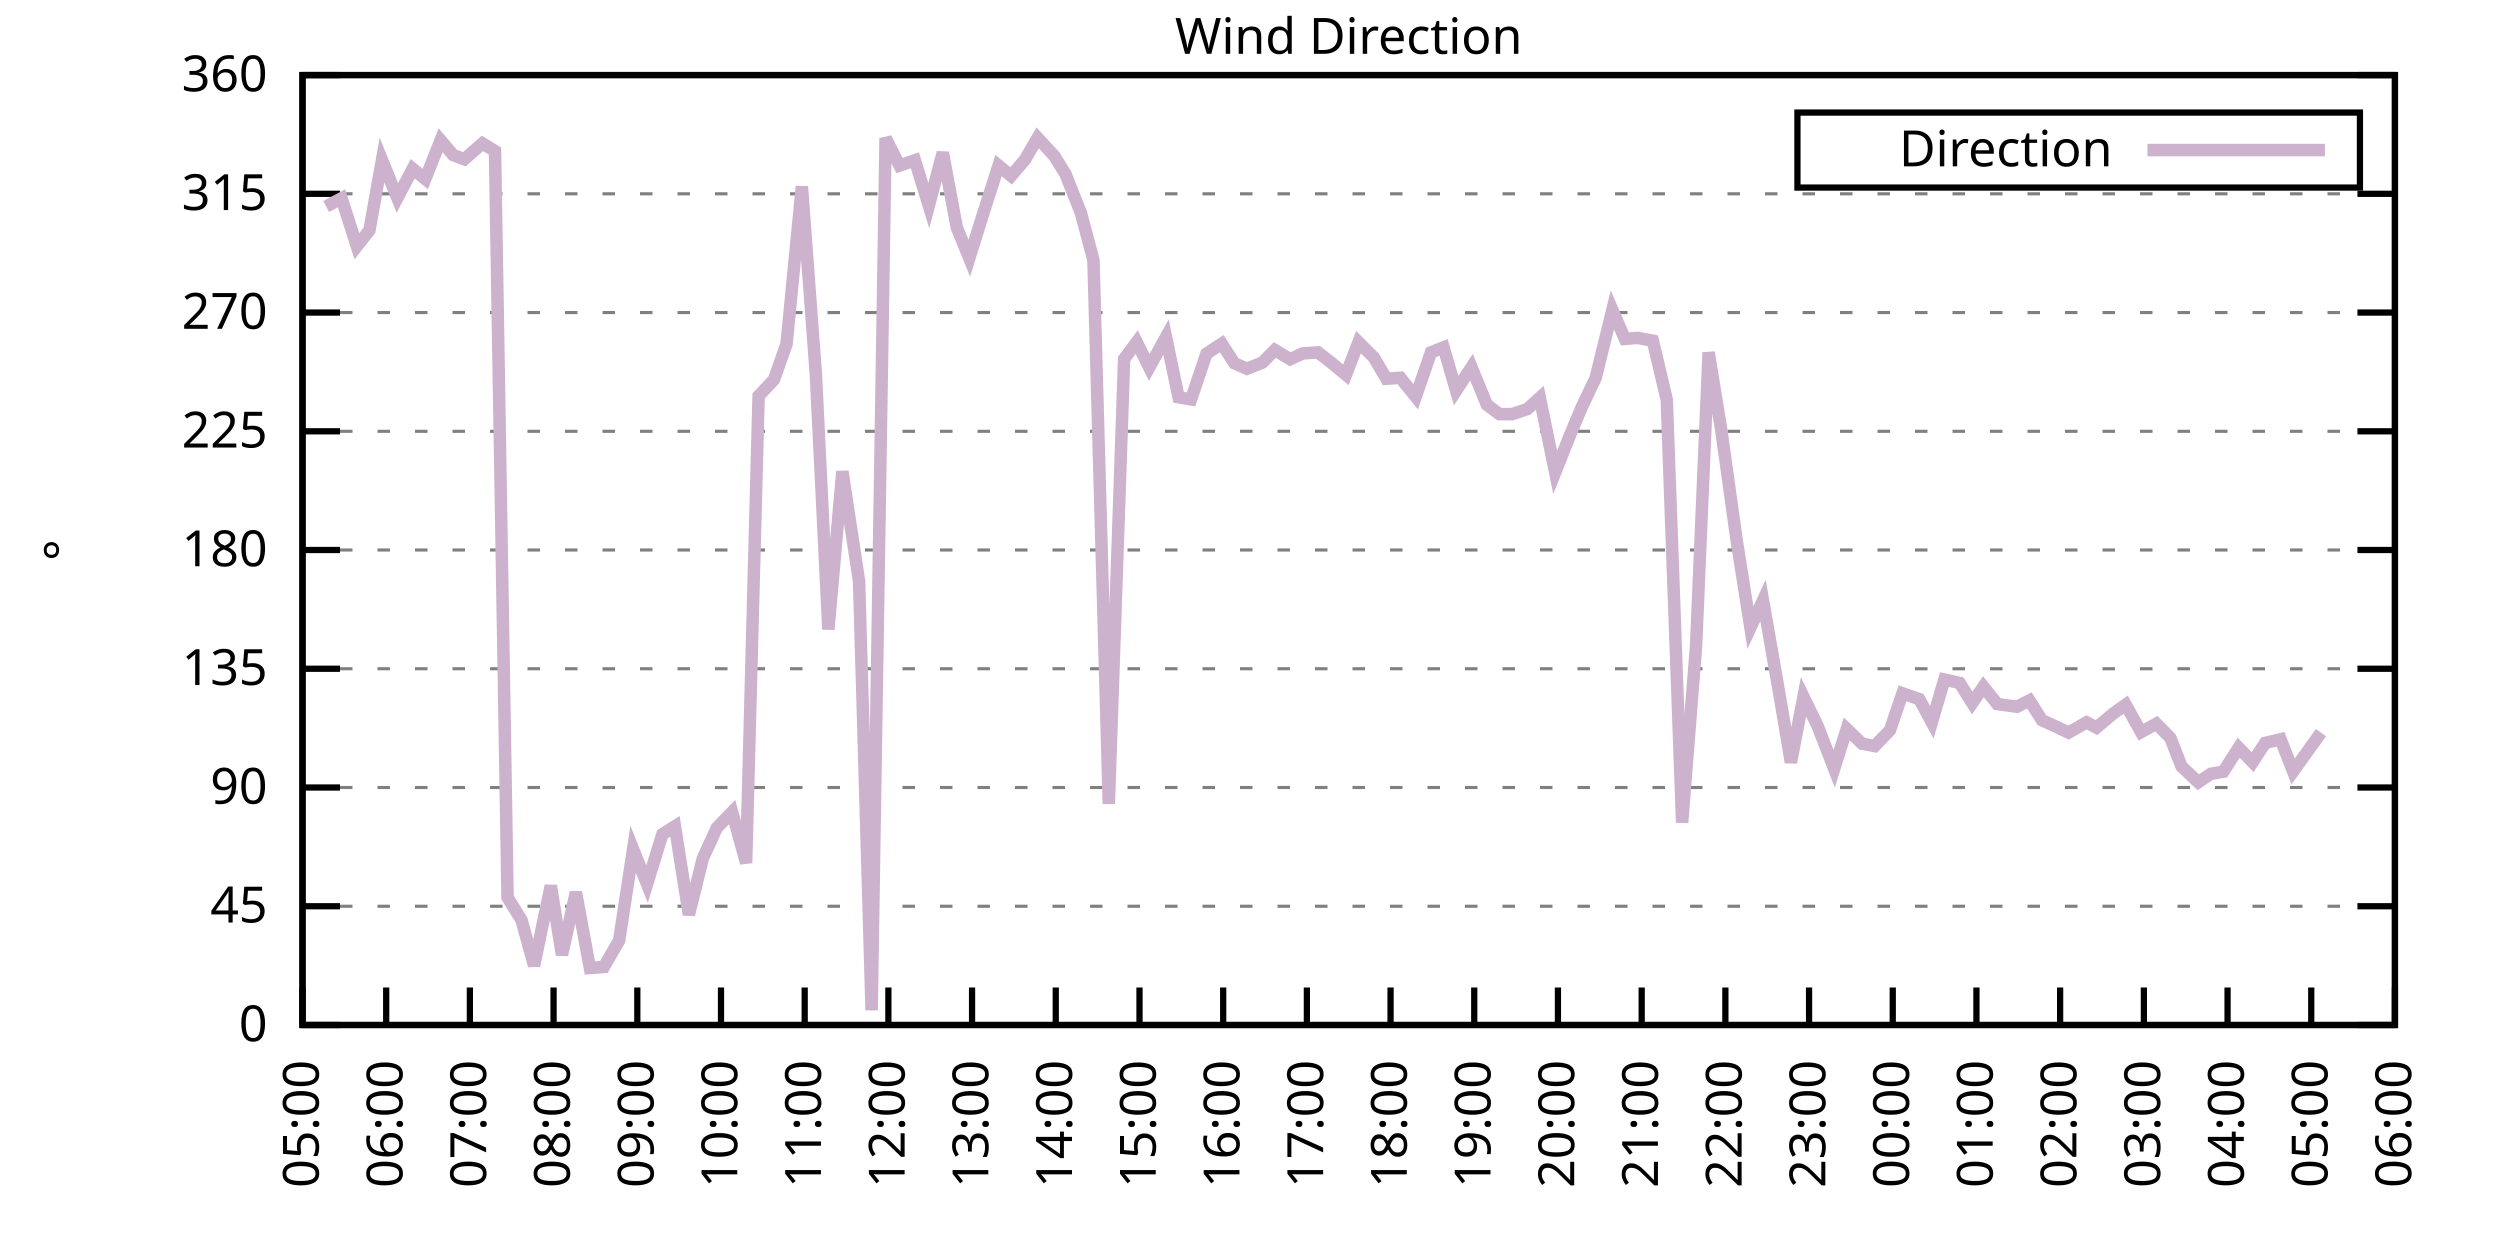
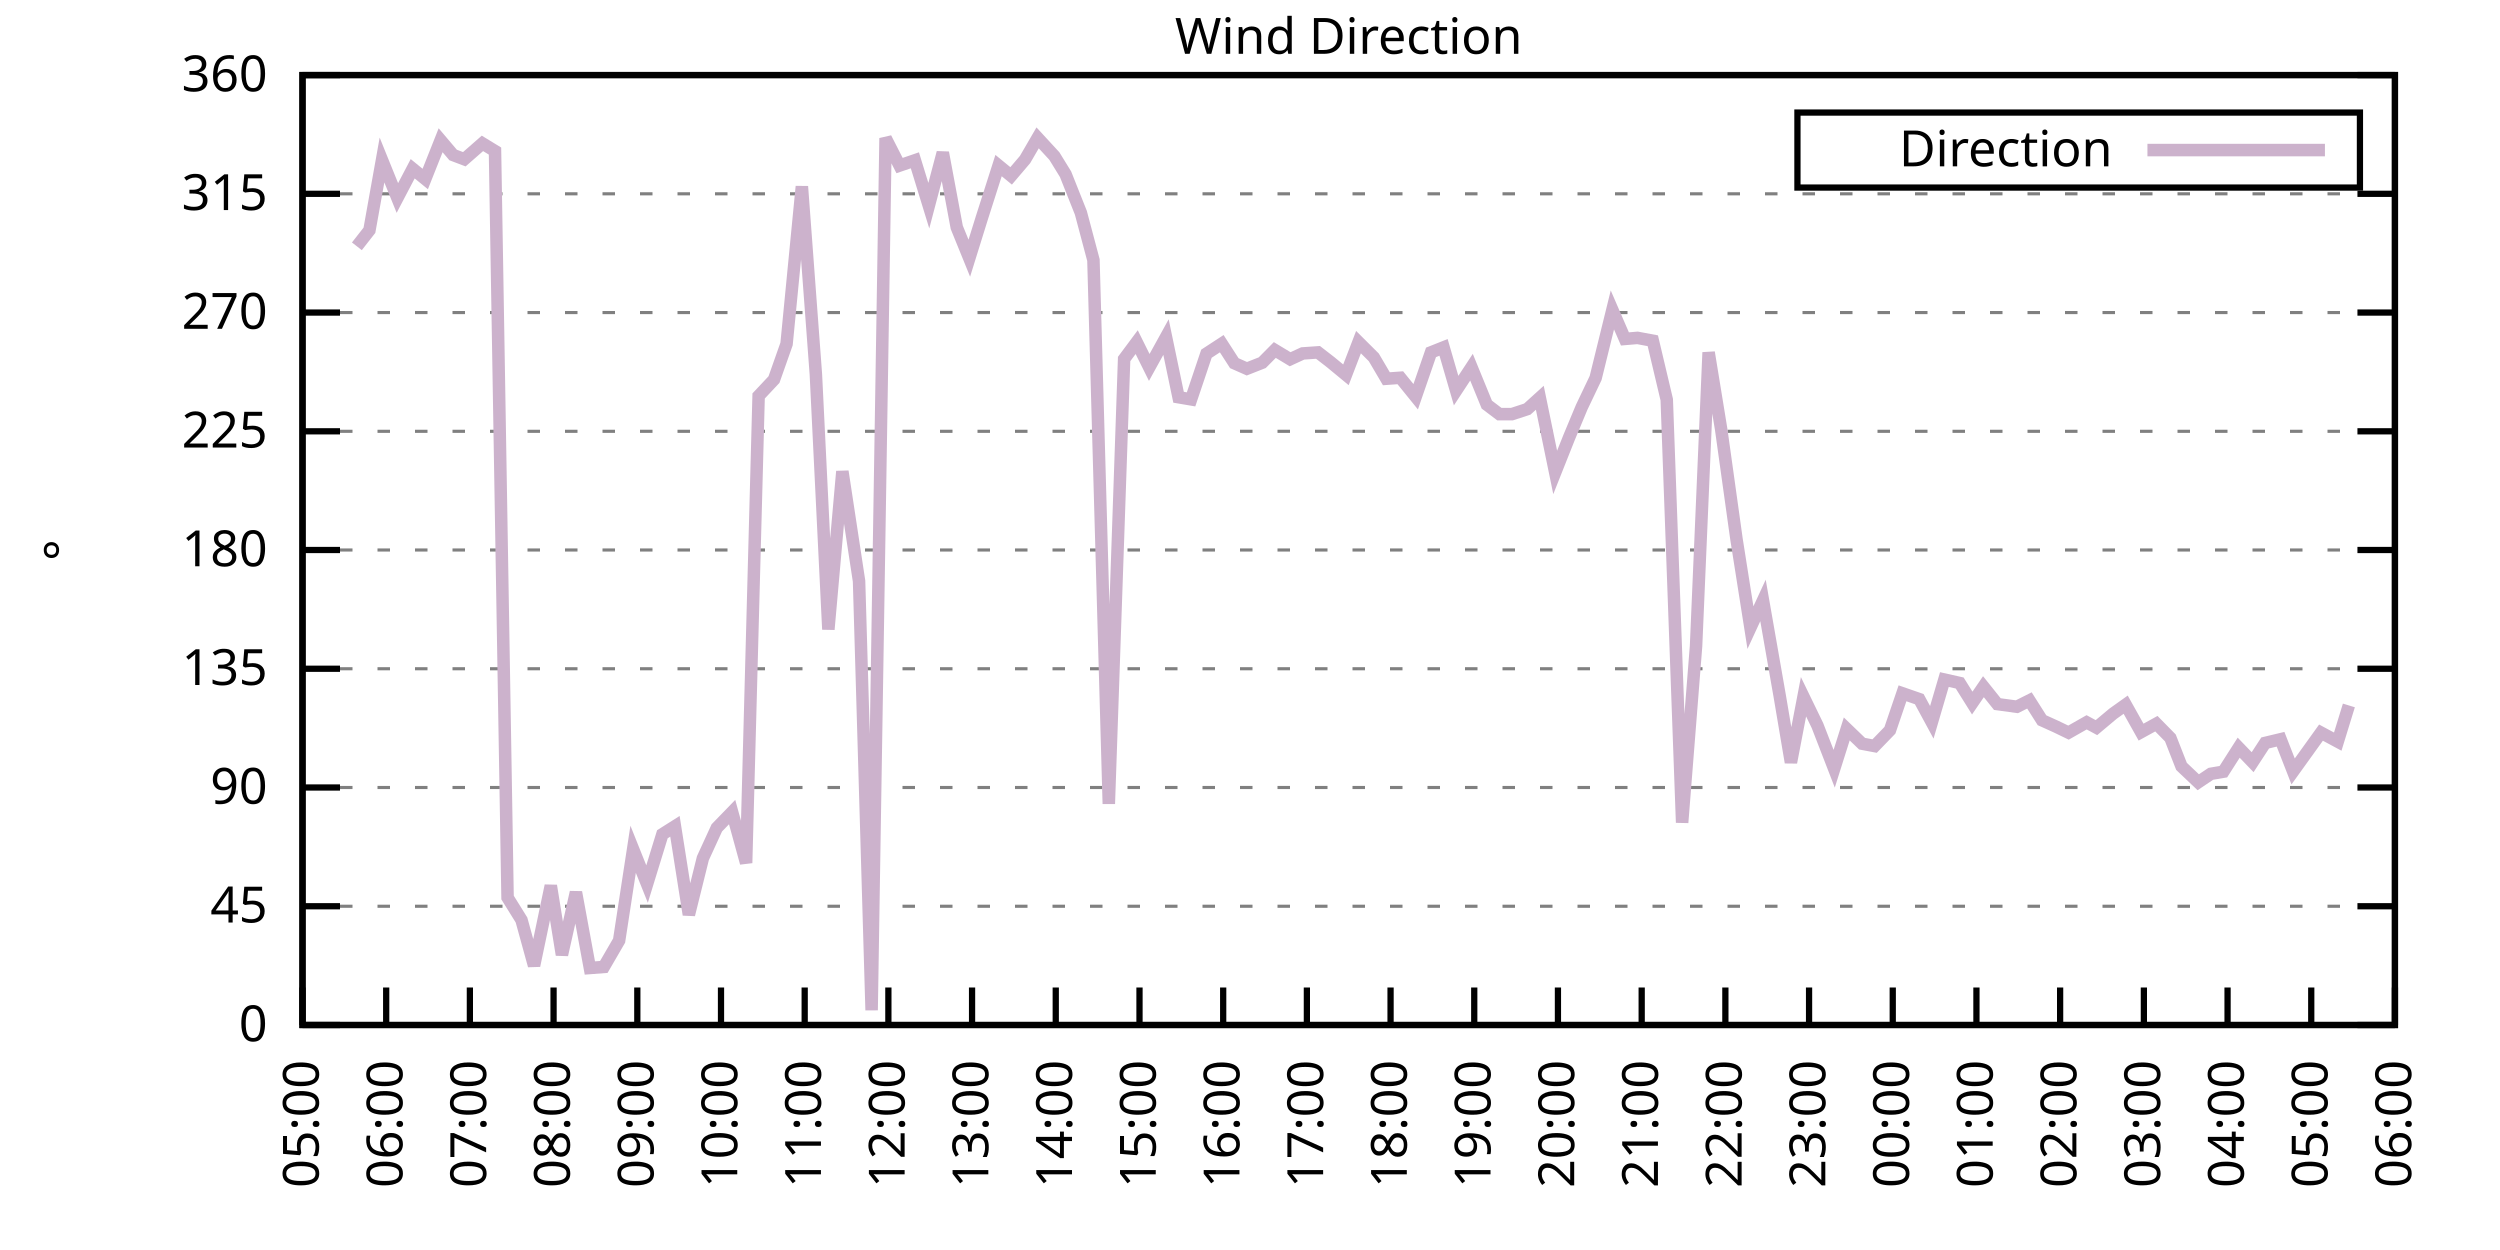
<svg xmlns="http://www.w3.org/2000/svg" xmlns:xlink="http://www.w3.org/1999/xlink" width="400" height="200" viewBox="0 0 400 200">
  <g id="gnuplot_canvas">
    <rect x="0" y="0" width="400" height="200" fill="none" />
    <defs>
      <circle id="gpDot" r="0.5" stroke-width="0.5" stroke="currentColor" />
      <path id="gpPt0" stroke-width="0.333" stroke="currentColor" d="M-1,0 h2 M0,-1 v2" />
      <path id="gpPt1" stroke-width="0.333" stroke="currentColor" d="M-1,-1 L1,1 M1,-1 L-1,1" />
      <path id="gpPt2" stroke-width="0.333" stroke="currentColor" d="M-1,0 L1,0 M0,-1 L0,1 M-1,-1 L1,1 M-1,1 L1,-1" />
      <rect id="gpPt3" stroke-width="0.333" stroke="currentColor" x="-1" y="-1" width="2" height="2" />
      <rect id="gpPt4" stroke-width="0.333" stroke="currentColor" fill="currentColor" x="-1" y="-1" width="2" height="2" />
      <circle id="gpPt5" stroke-width="0.333" stroke="currentColor" cx="0" cy="0" r="1" />
      <use xlink:href="#gpPt5" id="gpPt6" fill="currentColor" stroke="none" />
      <path id="gpPt7" stroke-width="0.333" stroke="currentColor" d="M0,-1.33 L-1.33,0.67 L1.33,0.67 z" />
      <use xlink:href="#gpPt7" id="gpPt8" fill="currentColor" stroke="none" />
      <use xlink:href="#gpPt7" id="gpPt9" stroke="currentColor" transform="rotate(180)" />
      <use xlink:href="#gpPt9" id="gpPt10" fill="currentColor" stroke="none" />
      <use xlink:href="#gpPt3" id="gpPt11" stroke="currentColor" transform="rotate(45)" />
      <use xlink:href="#gpPt11" id="gpPt12" fill="currentColor" stroke="none" />
      <path id="gpPt13" stroke-width="0.333" stroke="currentColor" d="M0,1.330 L1.265,0.411 L0.782,-1.067 L-0.782,-1.076 L-1.265,0.411 z" />
      <use xlink:href="#gpPt13" id="gpPt14" fill="currentColor" stroke="none" />
      <filter id="textbox" filterUnits="objectBoundingBox" x="0" y="0" height="1" width="1">
        <feFlood flood-color="white" flood-opacity="1" result="bgnd" />
        <feComposite in="SourceGraphic" in2="bgnd" operator="atop" />
      </filter>
      <filter id="greybox" filterUnits="objectBoundingBox" x="0" y="0" height="1" width="1">
        <feFlood flood-color="lightgrey" flood-opacity="1" result="grey" />
        <feComposite in="SourceGraphic" in2="grey" operator="atop" />
      </filter>
    </defs>
    <g fill="none" color="white" stroke="currentColor" stroke-width="1.00" stroke-linecap="butt" stroke-linejoin="miter">
</g>
    <g fill="none" color="black" stroke="currentColor" stroke-width="1.00" stroke-linecap="butt" stroke-linejoin="miter">
      <g stroke="none" shape-rendering="crispEdges">
        <polygon fill="rgb(255, 255, 255)" points="48.40,164.00 383.18,164.00 383.18,12.02 48.40,12.02 " />
      </g>
    </g>
    <g fill="none" color="black" stroke="currentColor" stroke-width="1.00" stroke-linecap="butt" stroke-linejoin="miter">
</g>
    <g fill="none" color="black" stroke="black" stroke-width="0.50" stroke-linecap="butt" stroke-linejoin="miter">
</g>
    <g fill="none" color="gray" stroke="currentColor" stroke-width="0.50" stroke-linecap="butt" stroke-linejoin="miter">
      <path stroke="gray" stroke-dasharray="2,4" class="gridline" d="M48.40,164.00 L383.19,164.00  " />
    </g>
    <g fill="none" color="gray" stroke="gray" stroke-width="1.00" stroke-linecap="butt" stroke-linejoin="miter">
</g>
    <g fill="none" color="black" stroke="currentColor" stroke-width="1.00" stroke-linecap="butt" stroke-linejoin="miter">
      <path stroke="black" d="M48.40,164.00 L54.40,164.00 M383.19,164.00 L377.19,164.00  " />
      <g transform="translate(42.80,166.60)" stroke="none" fill="black" font-family="Sans" font-size="8.00" text-anchor="end">
        <text>
          <tspan font-family="Sans"> 0</tspan>
        </text>
      </g>
    </g>
    <g fill="none" color="black" stroke="currentColor" stroke-width="1.00" stroke-linecap="butt" stroke-linejoin="miter">
</g>
    <g fill="none" color="black" stroke="black" stroke-width="0.50" stroke-linecap="butt" stroke-linejoin="miter">
</g>
    <g fill="none" color="gray" stroke="currentColor" stroke-width="0.50" stroke-linecap="butt" stroke-linejoin="miter">
      <path stroke="gray" stroke-dasharray="2,4" class="gridline" d="M48.40,145.00 L383.19,145.00  " />
    </g>
    <g fill="none" color="gray" stroke="gray" stroke-width="1.00" stroke-linecap="butt" stroke-linejoin="miter">
</g>
    <g fill="none" color="black" stroke="currentColor" stroke-width="1.00" stroke-linecap="butt" stroke-linejoin="miter">
      <path stroke="black" d="M48.40,145.00 L54.40,145.00 M383.19,145.00 L377.19,145.00  " />
      <g transform="translate(42.80,147.60)" stroke="none" fill="black" font-family="Sans" font-size="8.00" text-anchor="end">
        <text>
          <tspan font-family="Sans"> 45</tspan>
        </text>
      </g>
    </g>
    <g fill="none" color="black" stroke="currentColor" stroke-width="1.00" stroke-linecap="butt" stroke-linejoin="miter">
</g>
    <g fill="none" color="black" stroke="black" stroke-width="0.50" stroke-linecap="butt" stroke-linejoin="miter">
</g>
    <g fill="none" color="gray" stroke="currentColor" stroke-width="0.50" stroke-linecap="butt" stroke-linejoin="miter">
      <path stroke="gray" stroke-dasharray="2,4" class="gridline" d="M48.40,126.00 L383.19,126.00  " />
    </g>
    <g fill="none" color="gray" stroke="gray" stroke-width="1.00" stroke-linecap="butt" stroke-linejoin="miter">
</g>
    <g fill="none" color="black" stroke="currentColor" stroke-width="1.00" stroke-linecap="butt" stroke-linejoin="miter">
      <path stroke="black" d="M48.40,126.00 L54.40,126.00 M383.19,126.00 L377.19,126.00  " />
      <g transform="translate(42.80,128.60)" stroke="none" fill="black" font-family="Sans" font-size="8.00" text-anchor="end">
        <text>
          <tspan font-family="Sans"> 90</tspan>
        </text>
      </g>
    </g>
    <g fill="none" color="black" stroke="currentColor" stroke-width="1.00" stroke-linecap="butt" stroke-linejoin="miter">
</g>
    <g fill="none" color="black" stroke="black" stroke-width="0.50" stroke-linecap="butt" stroke-linejoin="miter">
</g>
    <g fill="none" color="gray" stroke="currentColor" stroke-width="0.50" stroke-linecap="butt" stroke-linejoin="miter">
      <path stroke="gray" stroke-dasharray="2,4" class="gridline" d="M48.40,107.00 L383.19,107.00  " />
    </g>
    <g fill="none" color="gray" stroke="gray" stroke-width="1.00" stroke-linecap="butt" stroke-linejoin="miter">
</g>
    <g fill="none" color="black" stroke="currentColor" stroke-width="1.00" stroke-linecap="butt" stroke-linejoin="miter">
      <path stroke="black" d="M48.40,107.00 L54.40,107.00 M383.19,107.00 L377.19,107.00  " />
      <g transform="translate(42.80,109.60)" stroke="none" fill="black" font-family="Sans" font-size="8.00" text-anchor="end">
        <text>
          <tspan font-family="Sans"> 135</tspan>
        </text>
      </g>
    </g>
    <g fill="none" color="black" stroke="currentColor" stroke-width="1.00" stroke-linecap="butt" stroke-linejoin="miter">
</g>
    <g fill="none" color="black" stroke="black" stroke-width="0.50" stroke-linecap="butt" stroke-linejoin="miter">
</g>
    <g fill="none" color="gray" stroke="currentColor" stroke-width="0.50" stroke-linecap="butt" stroke-linejoin="miter">
      <path stroke="gray" stroke-dasharray="2,4" class="gridline" d="M48.40,88.00 L383.19,88.00  " />
    </g>
    <g fill="none" color="gray" stroke="gray" stroke-width="1.00" stroke-linecap="butt" stroke-linejoin="miter">
</g>
    <g fill="none" color="black" stroke="currentColor" stroke-width="1.00" stroke-linecap="butt" stroke-linejoin="miter">
      <path stroke="black" d="M48.40,88.00 L54.40,88.00 M383.19,88.00 L377.19,88.00  " />
      <g transform="translate(42.80,90.60)" stroke="none" fill="black" font-family="Sans" font-size="8.00" text-anchor="end">
        <text>
          <tspan font-family="Sans"> 180</tspan>
        </text>
      </g>
    </g>
    <g fill="none" color="black" stroke="currentColor" stroke-width="1.00" stroke-linecap="butt" stroke-linejoin="miter">
</g>
    <g fill="none" color="black" stroke="black" stroke-width="0.50" stroke-linecap="butt" stroke-linejoin="miter">
</g>
    <g fill="none" color="gray" stroke="currentColor" stroke-width="0.50" stroke-linecap="butt" stroke-linejoin="miter">
      <path stroke="gray" stroke-dasharray="2,4" class="gridline" d="M48.40,69.01 L383.19,69.01  " />
    </g>
    <g fill="none" color="gray" stroke="gray" stroke-width="1.00" stroke-linecap="butt" stroke-linejoin="miter">
</g>
    <g fill="none" color="black" stroke="currentColor" stroke-width="1.00" stroke-linecap="butt" stroke-linejoin="miter">
      <path stroke="black" d="M48.40,69.01 L54.40,69.01 M383.19,69.01 L377.19,69.01  " />
      <g transform="translate(42.80,71.61)" stroke="none" fill="black" font-family="Sans" font-size="8.00" text-anchor="end">
        <text>
          <tspan font-family="Sans"> 225</tspan>
        </text>
      </g>
    </g>
    <g fill="none" color="black" stroke="currentColor" stroke-width="1.00" stroke-linecap="butt" stroke-linejoin="miter">
</g>
    <g fill="none" color="black" stroke="black" stroke-width="0.50" stroke-linecap="butt" stroke-linejoin="miter">
</g>
    <g fill="none" color="gray" stroke="currentColor" stroke-width="0.50" stroke-linecap="butt" stroke-linejoin="miter">
      <path stroke="gray" stroke-dasharray="2,4" class="gridline" d="M48.40,50.01 L383.19,50.01  " />
    </g>
    <g fill="none" color="gray" stroke="gray" stroke-width="1.00" stroke-linecap="butt" stroke-linejoin="miter">
</g>
    <g fill="none" color="black" stroke="currentColor" stroke-width="1.00" stroke-linecap="butt" stroke-linejoin="miter">
      <path stroke="black" d="M48.40,50.01 L54.40,50.01 M383.19,50.01 L377.19,50.01  " />
      <g transform="translate(42.80,52.61)" stroke="none" fill="black" font-family="Sans" font-size="8.00" text-anchor="end">
        <text>
          <tspan font-family="Sans"> 270</tspan>
        </text>
      </g>
    </g>
    <g fill="none" color="black" stroke="currentColor" stroke-width="1.00" stroke-linecap="butt" stroke-linejoin="miter">
</g>
    <g fill="none" color="black" stroke="black" stroke-width="0.50" stroke-linecap="butt" stroke-linejoin="miter">
</g>
    <g fill="none" color="gray" stroke="currentColor" stroke-width="0.50" stroke-linecap="butt" stroke-linejoin="miter">
      <path stroke="gray" stroke-dasharray="2,4" class="gridline" d="M48.40,31.01 L383.19,31.01  " />
    </g>
    <g fill="none" color="gray" stroke="gray" stroke-width="1.00" stroke-linecap="butt" stroke-linejoin="miter">
</g>
    <g fill="none" color="black" stroke="currentColor" stroke-width="1.00" stroke-linecap="butt" stroke-linejoin="miter">
      <path stroke="black" d="M48.40,31.01 L54.40,31.01 M383.19,31.01 L377.19,31.01  " />
      <g transform="translate(42.80,33.61)" stroke="none" fill="black" font-family="Sans" font-size="8.00" text-anchor="end">
        <text>
          <tspan font-family="Sans"> 315</tspan>
        </text>
      </g>
    </g>
    <g fill="none" color="black" stroke="currentColor" stroke-width="1.00" stroke-linecap="butt" stroke-linejoin="miter">
</g>
    <g fill="none" color="black" stroke="black" stroke-width="0.50" stroke-linecap="butt" stroke-linejoin="miter">
</g>
    <g fill="none" color="gray" stroke="currentColor" stroke-width="0.50" stroke-linecap="butt" stroke-linejoin="miter">
      <path stroke="gray" stroke-dasharray="2,4" class="gridline" d="M48.40,12.01 L383.19,12.01  " />
    </g>
    <g fill="none" color="gray" stroke="gray" stroke-width="1.00" stroke-linecap="butt" stroke-linejoin="miter">
</g>
    <g fill="none" color="black" stroke="currentColor" stroke-width="1.00" stroke-linecap="butt" stroke-linejoin="miter">
      <path stroke="black" d="M48.40,12.01 L54.40,12.01 M383.19,12.01 L377.19,12.01  " />
      <g transform="translate(42.80,14.61)" stroke="none" fill="black" font-family="Sans" font-size="8.00" text-anchor="end">
        <text>
          <tspan font-family="Sans"> 360</tspan>
        </text>
      </g>
    </g>
    <g fill="none" color="black" stroke="currentColor" stroke-width="1.00" stroke-linecap="butt" stroke-linejoin="miter">
      <path stroke="black" d="M48.40,164.00 L48.40,158.00  " />
      <g transform="translate(51.00,169.60) rotate(270.00)" stroke="none" fill="black" font-family="Sans" font-size="8.00" text-anchor="end">
        <text>
          <tspan font-family="Sans">05:00</tspan>
        </text>
      </g>
    </g>
    <g fill="none" color="black" stroke="currentColor" stroke-width="1.00" stroke-linecap="butt" stroke-linejoin="miter">
      <path stroke="black" d="M61.79,164.00 L61.79,158.00  " />
      <g transform="translate(64.39,169.60) rotate(270.00)" stroke="none" fill="black" font-family="Sans" font-size="8.00" text-anchor="end">
        <text>
          <tspan font-family="Sans">06:00</tspan>
        </text>
      </g>
    </g>
    <g fill="none" color="black" stroke="currentColor" stroke-width="1.00" stroke-linecap="butt" stroke-linejoin="miter">
      <path stroke="black" d="M75.18,164.00 L75.18,158.00  " />
      <g transform="translate(77.78,169.60) rotate(270.00)" stroke="none" fill="black" font-family="Sans" font-size="8.00" text-anchor="end">
        <text>
          <tspan font-family="Sans">07:00</tspan>
        </text>
      </g>
    </g>
    <g fill="none" color="black" stroke="currentColor" stroke-width="1.00" stroke-linecap="butt" stroke-linejoin="miter">
      <path stroke="black" d="M88.57,164.00 L88.57,158.00  " />
      <g transform="translate(91.17,169.60) rotate(270.00)" stroke="none" fill="black" font-family="Sans" font-size="8.00" text-anchor="end">
        <text>
          <tspan font-family="Sans">08:00</tspan>
        </text>
      </g>
    </g>
    <g fill="none" color="black" stroke="currentColor" stroke-width="1.00" stroke-linecap="butt" stroke-linejoin="miter">
      <path stroke="black" d="M101.97,164.00 L101.97,158.00  " />
      <g transform="translate(104.57,169.60) rotate(270.00)" stroke="none" fill="black" font-family="Sans" font-size="8.00" text-anchor="end">
        <text>
          <tspan font-family="Sans">09:00</tspan>
        </text>
      </g>
    </g>
    <g fill="none" color="black" stroke="currentColor" stroke-width="1.00" stroke-linecap="butt" stroke-linejoin="miter">
      <path stroke="black" d="M115.36,164.00 L115.36,158.00  " />
      <g transform="translate(117.96,169.60) rotate(270.00)" stroke="none" fill="black" font-family="Sans" font-size="8.00" text-anchor="end">
        <text>
          <tspan font-family="Sans">10:00</tspan>
        </text>
      </g>
    </g>
    <g fill="none" color="black" stroke="currentColor" stroke-width="1.00" stroke-linecap="butt" stroke-linejoin="miter">
      <path stroke="black" d="M128.75,164.00 L128.75,158.00  " />
      <g transform="translate(131.35,169.60) rotate(270.00)" stroke="none" fill="black" font-family="Sans" font-size="8.00" text-anchor="end">
        <text>
          <tspan font-family="Sans">11:00</tspan>
        </text>
      </g>
    </g>
    <g fill="none" color="black" stroke="currentColor" stroke-width="1.00" stroke-linecap="butt" stroke-linejoin="miter">
      <path stroke="black" d="M142.14,164.00 L142.14,158.00  " />
      <g transform="translate(144.74,169.60) rotate(270.00)" stroke="none" fill="black" font-family="Sans" font-size="8.00" text-anchor="end">
        <text>
          <tspan font-family="Sans">12:00</tspan>
        </text>
      </g>
    </g>
    <g fill="none" color="black" stroke="currentColor" stroke-width="1.00" stroke-linecap="butt" stroke-linejoin="miter">
      <path stroke="black" d="M155.53,164.00 L155.53,158.00  " />
      <g transform="translate(158.13,169.60) rotate(270.00)" stroke="none" fill="black" font-family="Sans" font-size="8.00" text-anchor="end">
        <text>
          <tspan font-family="Sans">13:00</tspan>
        </text>
      </g>
    </g>
    <g fill="none" color="black" stroke="currentColor" stroke-width="1.00" stroke-linecap="butt" stroke-linejoin="miter">
      <path stroke="black" d="M168.92,164.00 L168.92,158.00  " />
      <g transform="translate(171.52,169.60) rotate(270.00)" stroke="none" fill="black" font-family="Sans" font-size="8.00" text-anchor="end">
        <text>
          <tspan font-family="Sans">14:00</tspan>
        </text>
      </g>
    </g>
    <g fill="none" color="black" stroke="currentColor" stroke-width="1.00" stroke-linecap="butt" stroke-linejoin="miter">
      <path stroke="black" d="M182.32,164.00 L182.32,158.00  " />
      <g transform="translate(184.92,169.60) rotate(270.00)" stroke="none" fill="black" font-family="Sans" font-size="8.00" text-anchor="end">
        <text>
          <tspan font-family="Sans">15:00</tspan>
        </text>
      </g>
    </g>
    <g fill="none" color="black" stroke="currentColor" stroke-width="1.00" stroke-linecap="butt" stroke-linejoin="miter">
      <path stroke="black" d="M195.71,164.00 L195.71,158.00  " />
      <g transform="translate(198.31,169.60) rotate(270.00)" stroke="none" fill="black" font-family="Sans" font-size="8.00" text-anchor="end">
        <text>
          <tspan font-family="Sans">16:00</tspan>
        </text>
      </g>
    </g>
    <g fill="none" color="black" stroke="currentColor" stroke-width="1.00" stroke-linecap="butt" stroke-linejoin="miter">
      <path stroke="black" d="M209.10,164.00 L209.10,158.00  " />
      <g transform="translate(211.70,169.60) rotate(270.00)" stroke="none" fill="black" font-family="Sans" font-size="8.00" text-anchor="end">
        <text>
          <tspan font-family="Sans">17:00</tspan>
        </text>
      </g>
    </g>
    <g fill="none" color="black" stroke="currentColor" stroke-width="1.00" stroke-linecap="butt" stroke-linejoin="miter">
      <path stroke="black" d="M222.49,164.00 L222.49,158.00  " />
      <g transform="translate(225.09,169.60) rotate(270.00)" stroke="none" fill="black" font-family="Sans" font-size="8.00" text-anchor="end">
        <text>
          <tspan font-family="Sans">18:00</tspan>
        </text>
      </g>
    </g>
    <g fill="none" color="black" stroke="currentColor" stroke-width="1.00" stroke-linecap="butt" stroke-linejoin="miter">
      <path stroke="black" d="M235.88,164.00 L235.88,158.00  " />
      <g transform="translate(238.48,169.60) rotate(270.00)" stroke="none" fill="black" font-family="Sans" font-size="8.00" text-anchor="end">
        <text>
          <tspan font-family="Sans">19:00</tspan>
        </text>
      </g>
    </g>
    <g fill="none" color="black" stroke="currentColor" stroke-width="1.00" stroke-linecap="butt" stroke-linejoin="miter">
      <path stroke="black" d="M249.27,164.00 L249.27,158.00  " />
      <g transform="translate(251.87,169.60) rotate(270.00)" stroke="none" fill="black" font-family="Sans" font-size="8.00" text-anchor="end">
        <text>
          <tspan font-family="Sans">20:00</tspan>
        </text>
      </g>
    </g>
    <g fill="none" color="black" stroke="currentColor" stroke-width="1.00" stroke-linecap="butt" stroke-linejoin="miter">
      <path stroke="black" d="M262.67,164.00 L262.67,158.00  " />
      <g transform="translate(265.27,169.60) rotate(270.00)" stroke="none" fill="black" font-family="Sans" font-size="8.00" text-anchor="end">
        <text>
          <tspan font-family="Sans">21:00</tspan>
        </text>
      </g>
    </g>
    <g fill="none" color="black" stroke="currentColor" stroke-width="1.00" stroke-linecap="butt" stroke-linejoin="miter">
      <path stroke="black" d="M276.06,164.00 L276.06,158.00  " />
      <g transform="translate(278.66,169.60) rotate(270.00)" stroke="none" fill="black" font-family="Sans" font-size="8.00" text-anchor="end">
        <text>
          <tspan font-family="Sans">22:00</tspan>
        </text>
      </g>
    </g>
    <g fill="none" color="black" stroke="currentColor" stroke-width="1.00" stroke-linecap="butt" stroke-linejoin="miter">
      <path stroke="black" d="M289.45,164.00 L289.45,158.00  " />
      <g transform="translate(292.05,169.60) rotate(270.00)" stroke="none" fill="black" font-family="Sans" font-size="8.00" text-anchor="end">
        <text>
          <tspan font-family="Sans">23:00</tspan>
        </text>
      </g>
    </g>
    <g fill="none" color="black" stroke="currentColor" stroke-width="1.00" stroke-linecap="butt" stroke-linejoin="miter">
      <path stroke="black" d="M302.84,164.00 L302.84,158.00  " />
      <g transform="translate(305.44,169.60) rotate(270.00)" stroke="none" fill="black" font-family="Sans" font-size="8.00" text-anchor="end">
        <text>
          <tspan font-family="Sans">00:00</tspan>
        </text>
      </g>
    </g>
    <g fill="none" color="black" stroke="currentColor" stroke-width="1.00" stroke-linecap="butt" stroke-linejoin="miter">
      <path stroke="black" d="M316.23,164.00 L316.23,158.00  " />
      <g transform="translate(318.83,169.60) rotate(270.00)" stroke="none" fill="black" font-family="Sans" font-size="8.00" text-anchor="end">
        <text>
          <tspan font-family="Sans">01:00</tspan>
        </text>
      </g>
    </g>
    <g fill="none" color="black" stroke="currentColor" stroke-width="1.00" stroke-linecap="butt" stroke-linejoin="miter">
      <path stroke="black" d="M329.62,164.00 L329.62,158.00  " />
      <g transform="translate(332.22,169.60) rotate(270.00)" stroke="none" fill="black" font-family="Sans" font-size="8.00" text-anchor="end">
        <text>
          <tspan font-family="Sans">02:00</tspan>
        </text>
      </g>
    </g>
    <g fill="none" color="black" stroke="currentColor" stroke-width="1.00" stroke-linecap="butt" stroke-linejoin="miter">
      <path stroke="black" d="M343.02,164.00 L343.02,158.00  " />
      <g transform="translate(345.62,169.60) rotate(270.00)" stroke="none" fill="black" font-family="Sans" font-size="8.00" text-anchor="end">
        <text>
          <tspan font-family="Sans">03:00</tspan>
        </text>
      </g>
    </g>
    <g fill="none" color="black" stroke="currentColor" stroke-width="1.00" stroke-linecap="butt" stroke-linejoin="miter">
      <path stroke="black" d="M356.41,164.00 L356.41,158.00  " />
      <g transform="translate(359.01,169.60) rotate(270.00)" stroke="none" fill="black" font-family="Sans" font-size="8.00" text-anchor="end">
        <text>
          <tspan font-family="Sans">04:00</tspan>
        </text>
      </g>
    </g>
    <g fill="none" color="black" stroke="currentColor" stroke-width="1.00" stroke-linecap="butt" stroke-linejoin="miter">
      <path stroke="black" d="M369.80,164.00 L369.80,158.00  " />
      <g transform="translate(372.40,169.60) rotate(270.00)" stroke="none" fill="black" font-family="Sans" font-size="8.00" text-anchor="end">
        <text>
          <tspan font-family="Sans">05:00</tspan>
        </text>
      </g>
    </g>
    <g fill="none" color="black" stroke="currentColor" stroke-width="1.00" stroke-linecap="butt" stroke-linejoin="miter">
      <path stroke="black" d="M383.19,164.00 L383.19,158.00  " />
      <g transform="translate(385.79,169.60) rotate(270.00)" stroke="none" fill="black" font-family="Sans" font-size="8.00" text-anchor="end">
        <text>
          <tspan font-family="Sans">06:00</tspan>
        </text>
      </g>
    </g>
    <g fill="none" color="black" stroke="currentColor" stroke-width="1.00" stroke-linecap="butt" stroke-linejoin="miter">
</g>
    <g fill="none" color="black" stroke="currentColor" stroke-width="1.00" stroke-linecap="butt" stroke-linejoin="miter">
      <path stroke="black" d="M48.40,12.01 L48.40,164.00 L383.19,164.00 L383.19,12.01 L48.40,12.01 Z  " />
    </g>
    <g fill="none" color="black" stroke="currentColor" stroke-width="1.00" stroke-linecap="butt" stroke-linejoin="miter">
</g>
    <g fill="none" color="black" stroke="currentColor" stroke-width="1.00" stroke-linecap="butt" stroke-linejoin="miter">
      <path stroke="black" d="M287.59,30.01 L287.59,18.01 L377.59,18.01 L377.59,30.01 L287.59,30.01 Z  " />
    </g>
    <g id="Wind_direction_plot_1">
      <g fill="none" color="white" stroke="black" stroke-width="2.00" stroke-linecap="butt" stroke-linejoin="miter">
</g>
      <g fill="none" color="black" stroke="currentColor" stroke-width="2.00" stroke-linecap="butt" stroke-linejoin="miter">
        <g transform="translate(337.99,26.61)" stroke="none" fill="black" font-family="Sans" font-size="8.00" text-anchor="end">
          <text>
            <tspan font-family="Sans">Direction</tspan>
          </text>
        </g>
      </g>
      <g fill="none" color="black" stroke="currentColor" stroke-width="2.00" stroke-linecap="butt" stroke-linejoin="miter">
-         <path stroke="rgb(204, 178, 204)" d="M343.59,24.01 L371.99,24.01 M52.19,33.04 L54.65,31.73 L57.10,39.41 L59.11,36.84 L61.12,25.60 L63.58,31.68   L66.03,27.00 L68.04,28.64 L70.50,22.44 L72.50,24.80 L74.29,25.48 L77.19,22.94 L79.20,24.17 L81.21,143.61   L83.44,147.20 L85.45,154.50 L88.13,141.71 L89.91,152.77 L92.15,142.76 L94.38,154.88 L96.61,154.71 L99.06,150.49   L101.30,135.88 L103.53,141.45 L105.98,133.48 L107.99,132.21 L110.22,146.35 L112.46,137.32 L114.69,132.46 L117.14,129.93   L119.38,138.08 L121.38,63.35 L123.84,60.73 L125.85,55.03 L128.30,29.83 L130.54,59.89 L132.54,100.71 L134.78,75.42   L137.45,92.99 L139.46,161.64 L141.69,22.10 L143.93,26.49 L146.38,25.65 L148.61,32.91 L150.85,24.42 L153.08,36.37   L155.09,41.31 L157.10,34.85 L159.77,26.49 L161.78,28.14 L164.01,25.52 L166.02,22.06 L168.70,24.97 L170.49,27.88   L172.94,34.05 L174.95,41.61 L177.41,128.62 L179.86,57.44 L181.87,54.74 L183.88,58.79 L186.56,53.93 L188.57,63.56   L190.57,63.90 L193.03,56.59 L195.48,54.99 L197.49,58.11 L199.50,59.00 L201.96,58.03 L203.97,56.00 L206.42,57.48   L208.43,56.55 L210.88,56.38 L212.89,57.94 L215.35,59.97 L217.36,54.74 L219.81,57.18 L221.82,60.60 L224.05,60.44   L226.51,63.48 L228.96,56.38 L230.97,55.58 L232.98,62.50 L235.44,58.75 L237.89,64.74 L239.90,66.26 L241.91,66.26   L244.36,65.46 L246.37,63.64 L248.83,75.59 L251.06,69.98 L253.07,65.16 L255.30,60.48 L257.98,49.59 L259.99,54.23   L262.00,54.06 L264.45,54.52 L266.68,63.94 L269.14,131.62 L271.37,103.37 L273.38,56.38 L275.39,68.71 L277.84,86.27   L280.07,100.42 L282.08,96.07 L284.76,111.39 L286.55,121.99 L288.56,111.48 L290.79,116.08 L293.47,123.00 L295.48,116.63   L297.93,118.99 L299.94,119.37 L302.39,116.84 L304.40,110.93 L307.08,111.86 L309.09,115.57 L311.10,108.73 L313.55,109.28   L315.56,112.49 L317.35,109.87 L319.58,112.66 L322.70,113.08 L324.71,112.07 L326.72,115.24 L328.95,116.25 L330.96,117.22   L333.86,115.57 L335.43,116.42 L338.10,114.18 L340.11,112.75 L342.57,117.14 L345.02,115.79 L347.26,118.07 L349.04,122.62   L351.72,125.16 L353.73,123.81 L355.74,123.47 L358.19,119.63 L360.42,121.95 L362.43,118.87 L364.89,118.28 L366.90,123.43   L371.36,117.22  " />
+         <path stroke="rgb(204, 178, 204)" d="M343.59,24.01 L371.99,24.01 M57.10,39.41 L59.11,36.84 L61.12,25.60 L63.58,31.68 L66.03,27.00 L68.04,28.64   L70.50,22.44 L72.50,24.80 L74.29,25.48 L77.19,22.94 L79.20,24.17 L81.21,143.61 L83.44,147.20 L85.45,154.50   L88.13,141.71 L89.91,152.77 L92.15,142.76 L94.38,154.88 L96.61,154.71 L99.06,150.49 L101.30,135.88 L103.53,141.45   L105.98,133.48 L107.99,132.21 L110.22,146.35 L112.46,137.32 L114.69,132.46 L117.14,129.93 L119.38,138.08 L121.38,63.35   L123.84,60.73 L125.85,55.03 L128.30,29.83 L130.54,59.89 L132.54,100.71 L134.78,75.42 L137.45,92.99 L139.46,161.64   L141.69,22.10 L143.93,26.49 L146.38,25.65 L148.61,32.91 L150.85,24.42 L153.08,36.37 L155.09,41.31 L157.10,34.85   L159.77,26.49 L161.78,28.14 L164.01,25.52 L166.02,22.06 L168.70,24.97 L170.49,27.88 L172.94,34.05 L174.95,41.61   L177.41,128.62 L179.86,57.44 L181.87,54.74 L183.88,58.79 L186.56,53.93 L188.57,63.56 L190.57,63.90 L193.03,56.59   L195.48,54.99 L197.49,58.11 L199.50,59.00 L201.96,58.03 L203.97,56.00 L206.42,57.48 L208.43,56.55 L210.88,56.38   L212.89,57.94 L215.35,59.97 L217.36,54.74 L219.81,57.18 L221.82,60.60 L224.05,60.44 L226.51,63.48 L228.96,56.38   L230.97,55.58 L232.98,62.50 L235.44,58.75 L237.89,64.74 L239.90,66.26 L241.91,66.26 L244.36,65.46 L246.37,63.64   L248.83,75.59 L251.06,69.98 L253.07,65.16 L255.30,60.48 L257.98,49.59 L259.99,54.23 L262.00,54.06 L264.45,54.52   L266.68,63.94 L269.14,131.62 L271.37,103.37 L273.38,56.38 L275.39,68.71 L277.84,86.27 L280.07,100.42 L282.08,96.07   L284.76,111.39 L286.55,121.99 L288.56,111.48 L290.79,116.08 L293.47,123.00 L295.48,116.63 L297.93,118.99 L299.94,119.37   L302.39,116.84 L304.40,110.93 L307.08,111.86 L309.09,115.57 L311.10,108.73 L313.55,109.28 L315.56,112.49 L317.35,109.87   L319.58,112.66 L322.70,113.08 L324.71,112.07 L326.72,115.24 L328.95,116.25 L330.96,117.22 L333.86,115.57 L335.43,116.42   L338.10,114.18 L340.11,112.75 L342.57,117.14 L345.02,115.79 L347.26,118.07 L349.04,122.62 L351.72,125.16 L353.73,123.81   L355.74,123.47 L358.19,119.63 L360.42,121.95 L362.43,118.87 L364.89,118.28 L366.90,123.43 L371.36,117.22 L374.04,118.66   L375.82,112.87  " />
      </g>
    </g>
    <g fill="none" color="black" stroke="currentColor" stroke-width="2.00" stroke-linecap="butt" stroke-linejoin="miter">
</g>
    <g fill="none" color="black" stroke="black" stroke-width="1.00" stroke-linecap="butt" stroke-linejoin="miter">
</g>
    <g fill="none" color="black" stroke="currentColor" stroke-width="1.00" stroke-linecap="butt" stroke-linejoin="miter">
      <path stroke="black" d="M48.40,12.01 L48.40,164.00 L383.19,164.00 L383.19,12.01 L48.40,12.01 Z  " />
      <g transform="translate(12.80,88.01) rotate(270.00)" stroke="none" fill="black" font-family="Sans" font-size="8.00" text-anchor="middle">
        <text>
          <tspan font-family="Sans">°</tspan>
        </text>
      </g>
    </g>
    <g fill="none" color="black" stroke="currentColor" stroke-width="1.00" stroke-linecap="butt" stroke-linejoin="miter">
</g>
    <g fill="none" color="black" stroke="currentColor" stroke-width="1.00" stroke-linecap="butt" stroke-linejoin="miter">
      <g transform="translate(215.79,8.61)" stroke="none" fill="black" font-family="Sans" font-size="8.00" text-anchor="middle">
        <text>
          <tspan font-family="Sans">Wind Direction</tspan>
        </text>
      </g>
    </g>
    <g fill="none" color="black" stroke="currentColor" stroke-width="1.00" stroke-linecap="butt" stroke-linejoin="miter">
</g>
  </g>
</svg>
